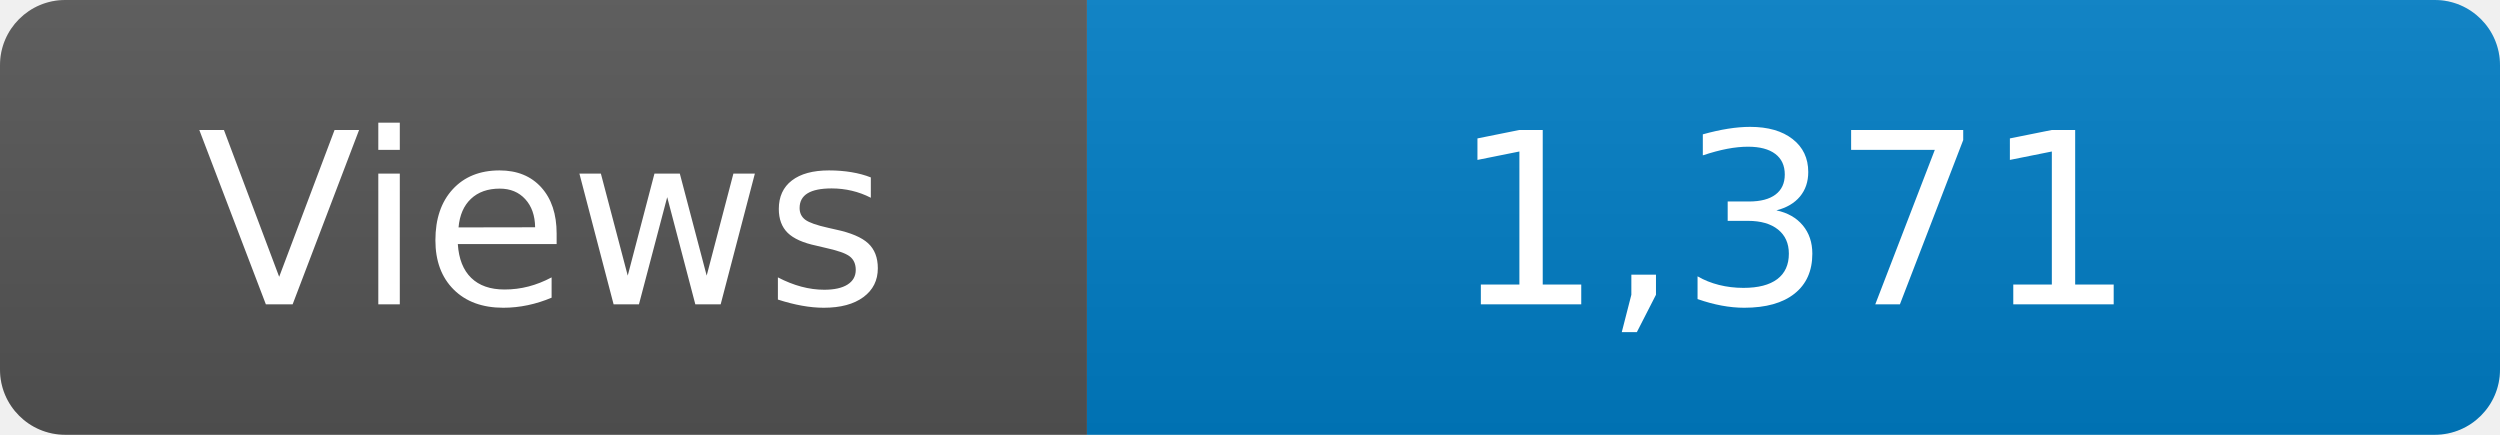
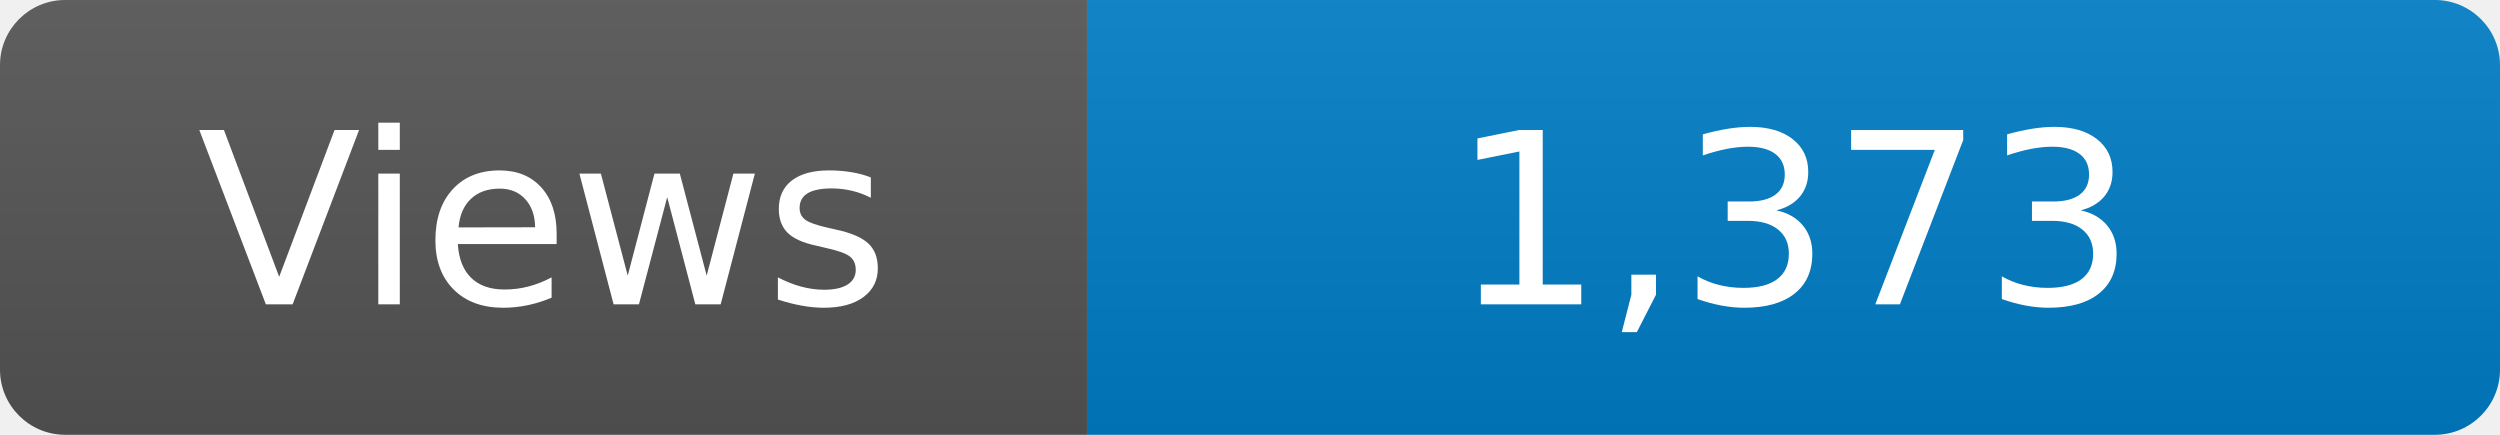
<svg xmlns="http://www.w3.org/2000/svg" width="115" height="20" role="img" aria-label="Maintained?: yes">
  <linearGradient id="s" x2="0" y2="100%">
    <stop offset="0" stop-color="#bbb" stop-opacity=".1" />
    <stop offset="1" stop-opacity=".1" />
  </linearGradient>
  <clipPath id="r">
    <rect width="115" height="20" rx="3" fill="#fff" />
  </clipPath>
  <g clip-path="url(#r)">
    <rect width="50" height="20" fill="#555" />
    <rect x="50" width="160" height="20" fill="#007ec6" />
    <rect width="115" height="20" fill="url(#s)" />
  </g>
  <g fill="#fff" text-anchor="middle" font-family="Verdana,Geneva,DejaVu Sans,sans-serif" font-size="110">
    <text x="250" y="140" transform="scale(.1)" fill="#fff">Views</text>
-     <text x="825" y="140" transform="scale(.1)" fill="#fff">1,371</text>
+     <text x="825" y="140" transform="scale(.1)" fill="#fff">1,373</text>
  </g>
</svg>
